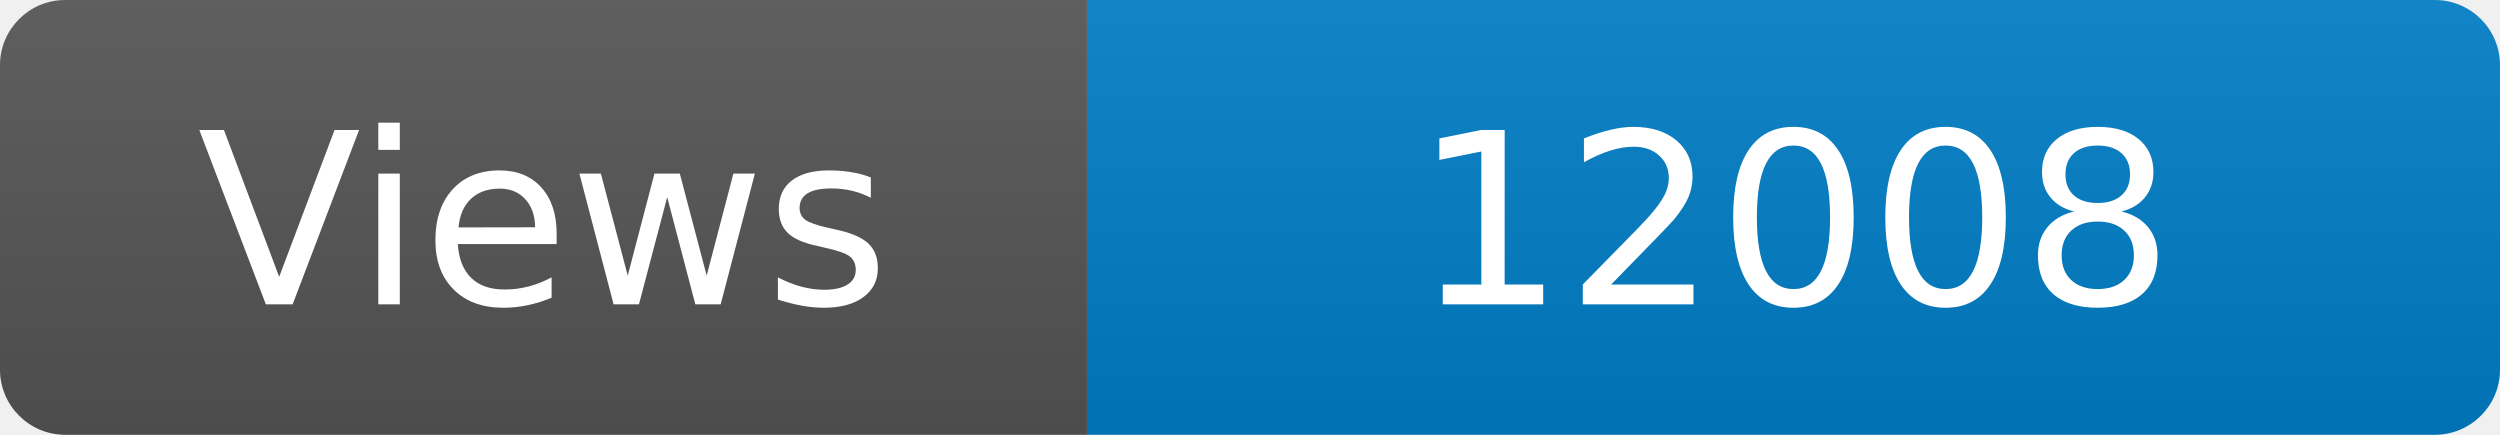
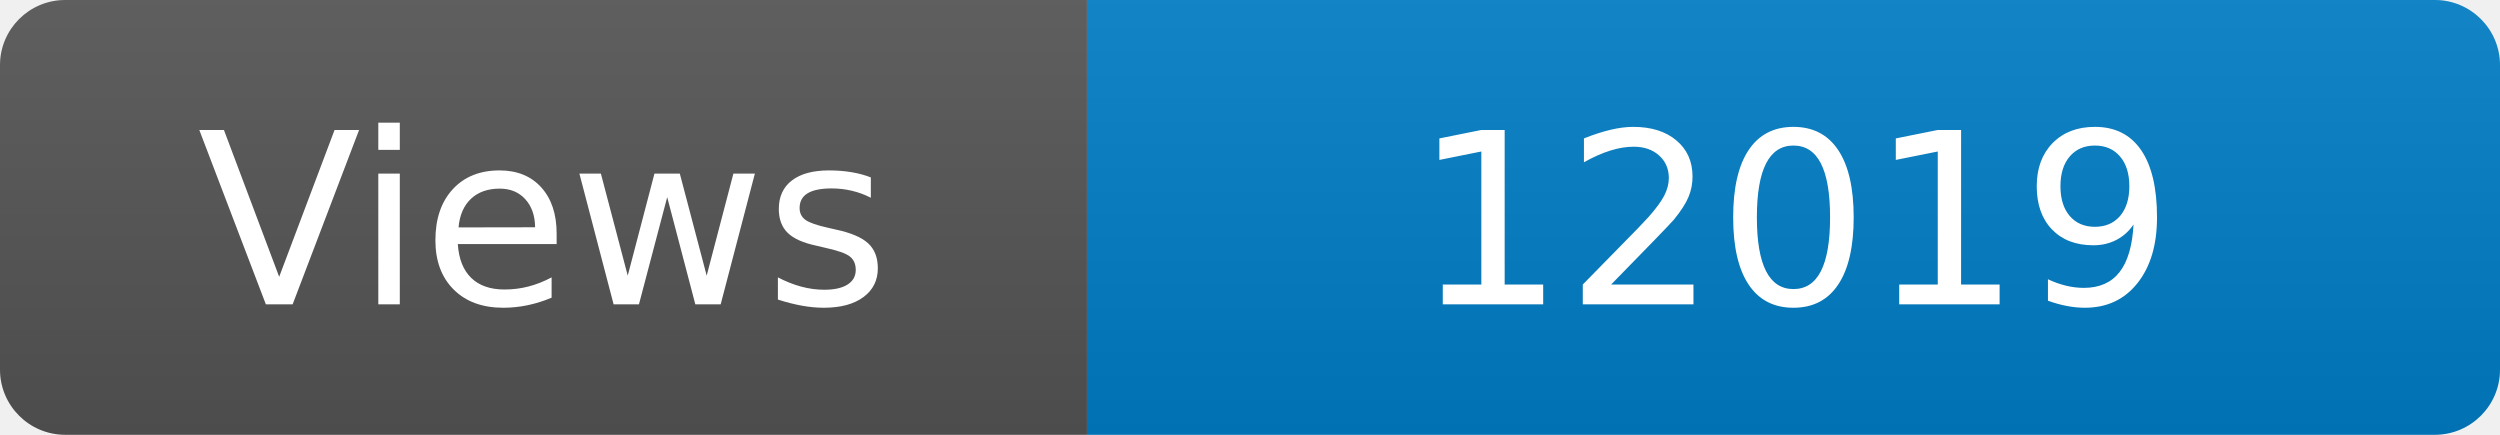
<svg xmlns="http://www.w3.org/2000/svg" width="115" height="20" role="img" aria-label="Maintained?: yes">
  <linearGradient id="s" x2="0" y2="100%">
    <stop offset="0" stop-color="#bbb" stop-opacity=".1" />
    <stop offset="1" stop-opacity=".1" />
  </linearGradient>
  <clipPath id="r">
    <rect width="115" height="20" rx="3" fill="#fff" />
  </clipPath>
  <g clip-path="url(#r)">
    <rect width="50" height="20" fill="#555" />
    <rect x="50" width="160" height="20" fill="#007ec6" />
    <rect width="115" height="20" fill="url(#s)" />
  </g>
  <g fill="#fff" text-anchor="middle" font-family="Verdana,Geneva,DejaVu Sans,sans-serif" font-size="110">
    <text x="250" y="140" transform="scale(.1)" fill="#fff">Views</text>
-     <text x="825" y="140" transform="scale(.1)" fill="#fff">12008</text>
+     <text x="825" y="140" transform="scale(.1)" fill="#fff">12019</text>
  </g>
</svg>
